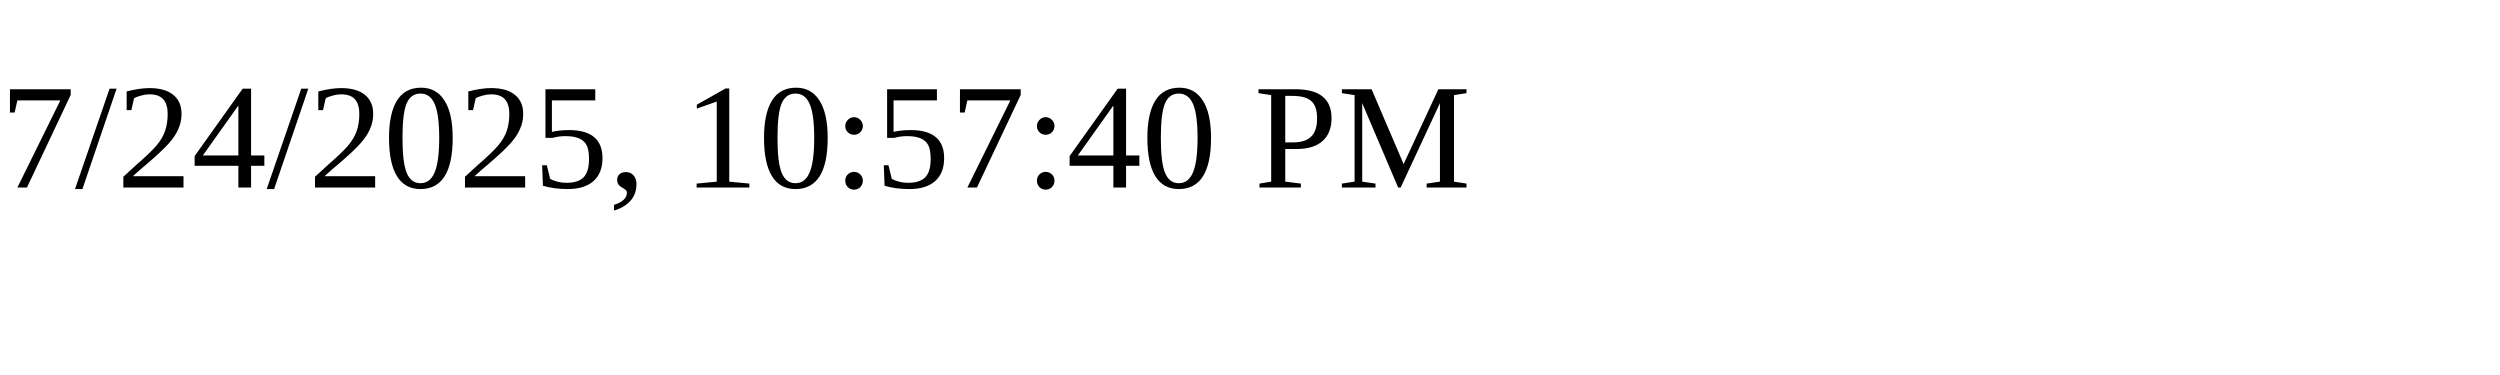
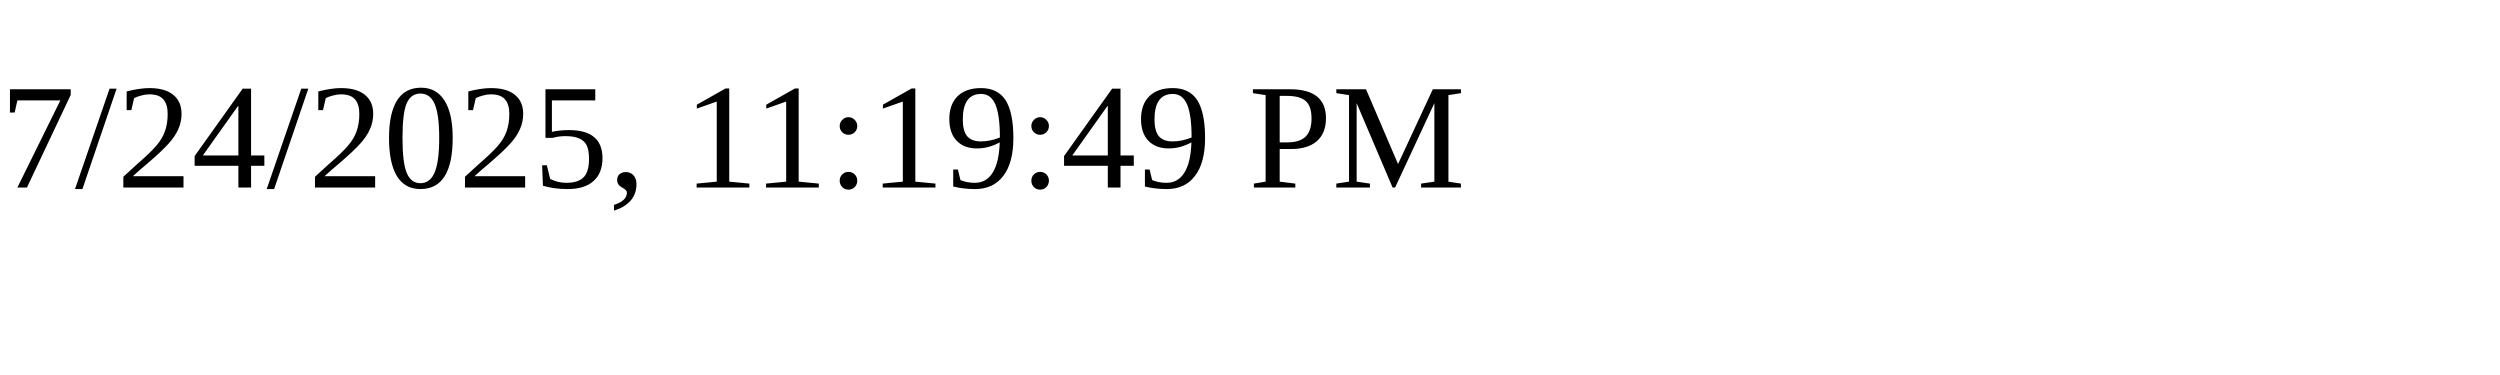
<svg xmlns="http://www.w3.org/2000/svg" height="30" width="200">
-   <text x="0" y="15">7/24/2025, 10:57:40 PM</text>
+   <text x="0" y="15">7/24/2025, 11:19:49 PM</text>
</svg>
